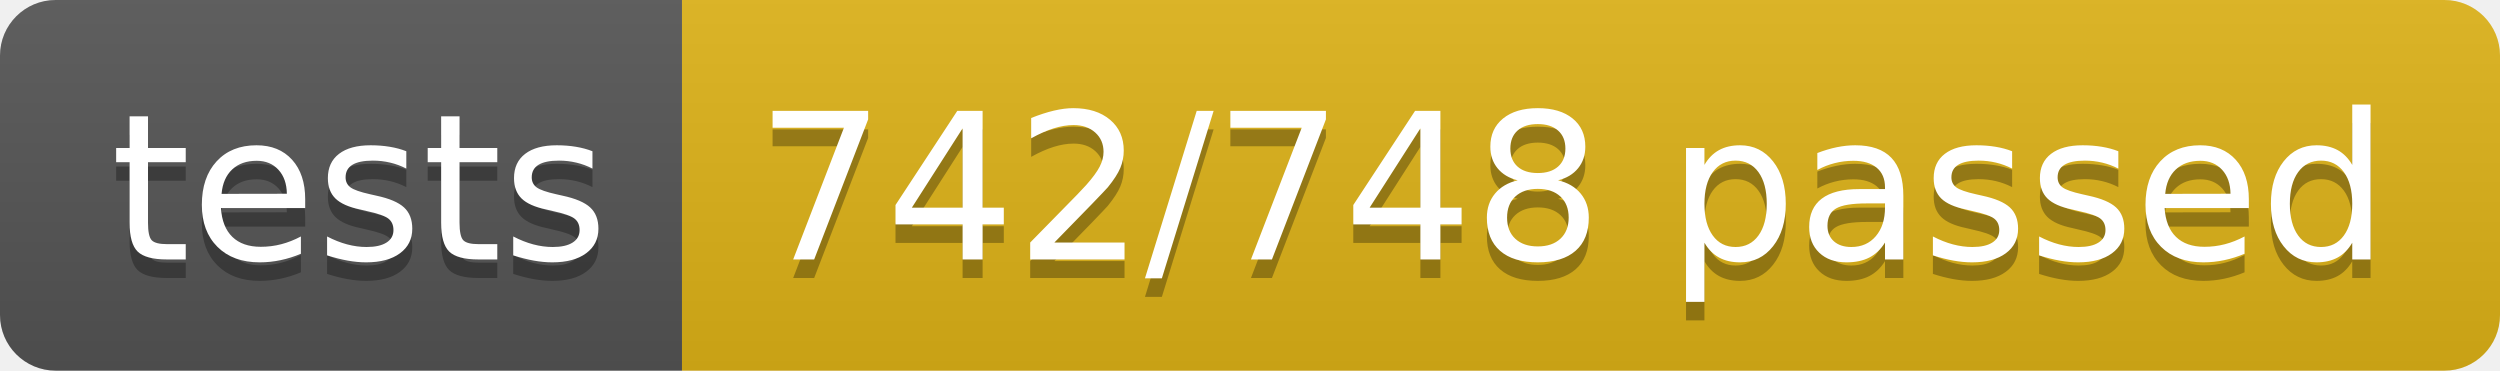
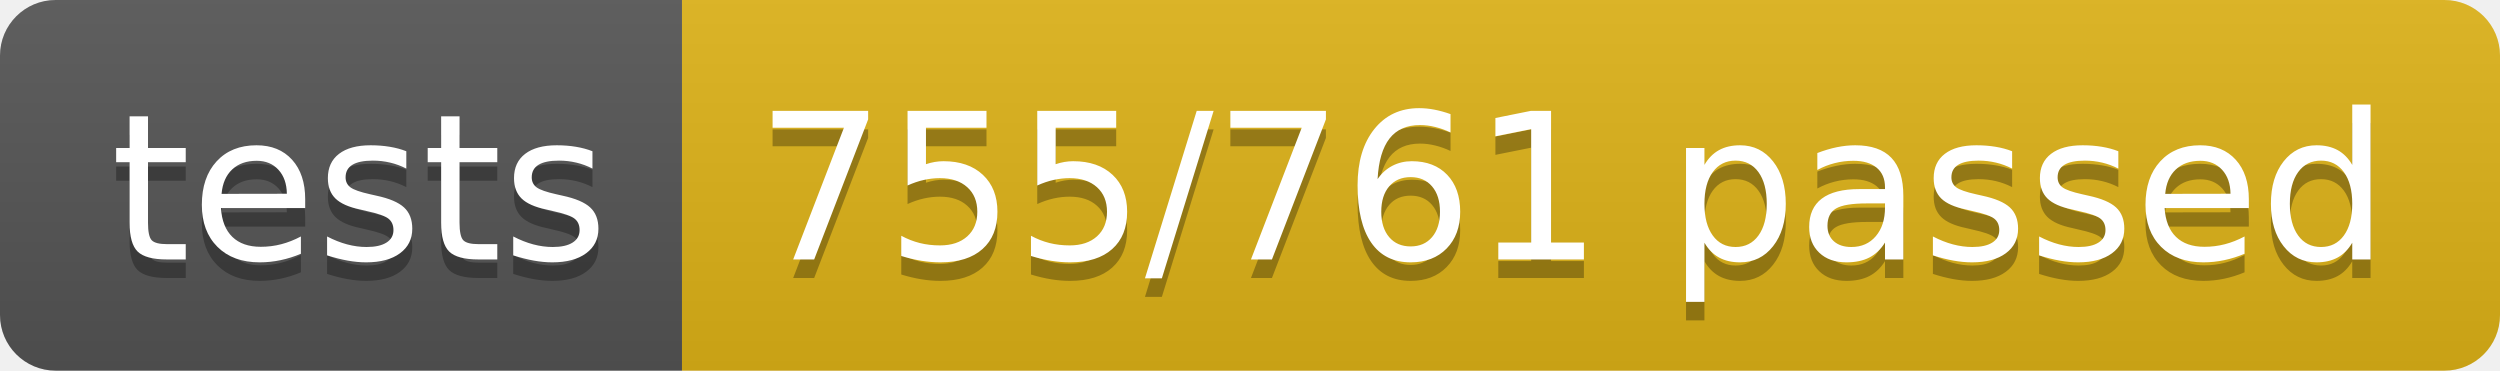
<svg xmlns="http://www.w3.org/2000/svg" width="134.9" height="20">
  <linearGradient id="smooth" x2="0" y2="100%">
    <stop offset="0" stop-color="#bbb" stop-opacity=".1" />
    <stop offset="1" stop-opacity=".1" />
  </linearGradient>
  <clipPath id="round">
    <rect width="134.9" height="20" rx="3" fill="#fff" />
  </clipPath>
  <g clip-path="url(#round)">
    <rect width="36.8" height="20" fill="#555" />
    <rect x="36.8" width="98.1" height="20" fill="#dfb317" />
    <rect width="134.9" height="20" fill="url(#smooth)" />
  </g>
  <g fill="#fff" text-anchor="middle" font-family="DejaVu Sans,Verdana,Geneva,sans-serif" font-size="110">
    <text x="194.0" y="150" fill="#010101" fill-opacity=".3" transform="scale(0.1)" textLength="268.0" lengthAdjust="spacing">tests</text>
    <text x="194.0" y="140" transform="scale(0.1)" textLength="268.0" lengthAdjust="spacing">tests</text>
-     <text x="848.5" y="150" fill="#010101" fill-opacity=".3" transform="scale(0.1)" textLength="881.0" lengthAdjust="spacing">742/748 passed</text>
-     <text x="848.5" y="140" transform="scale(0.1)" textLength="881.0" lengthAdjust="spacing">742/748 passed</text>
+     <text x="848.5" y="150" fill="#010101" fill-opacity=".3" transform="scale(0.1)" textLength="881.0" lengthAdjust="spacing">755/761 passed</text>
+     <text x="848.5" y="140" transform="scale(0.1)" textLength="881.0" lengthAdjust="spacing">755/761 passed</text>
  </g>
</svg>
